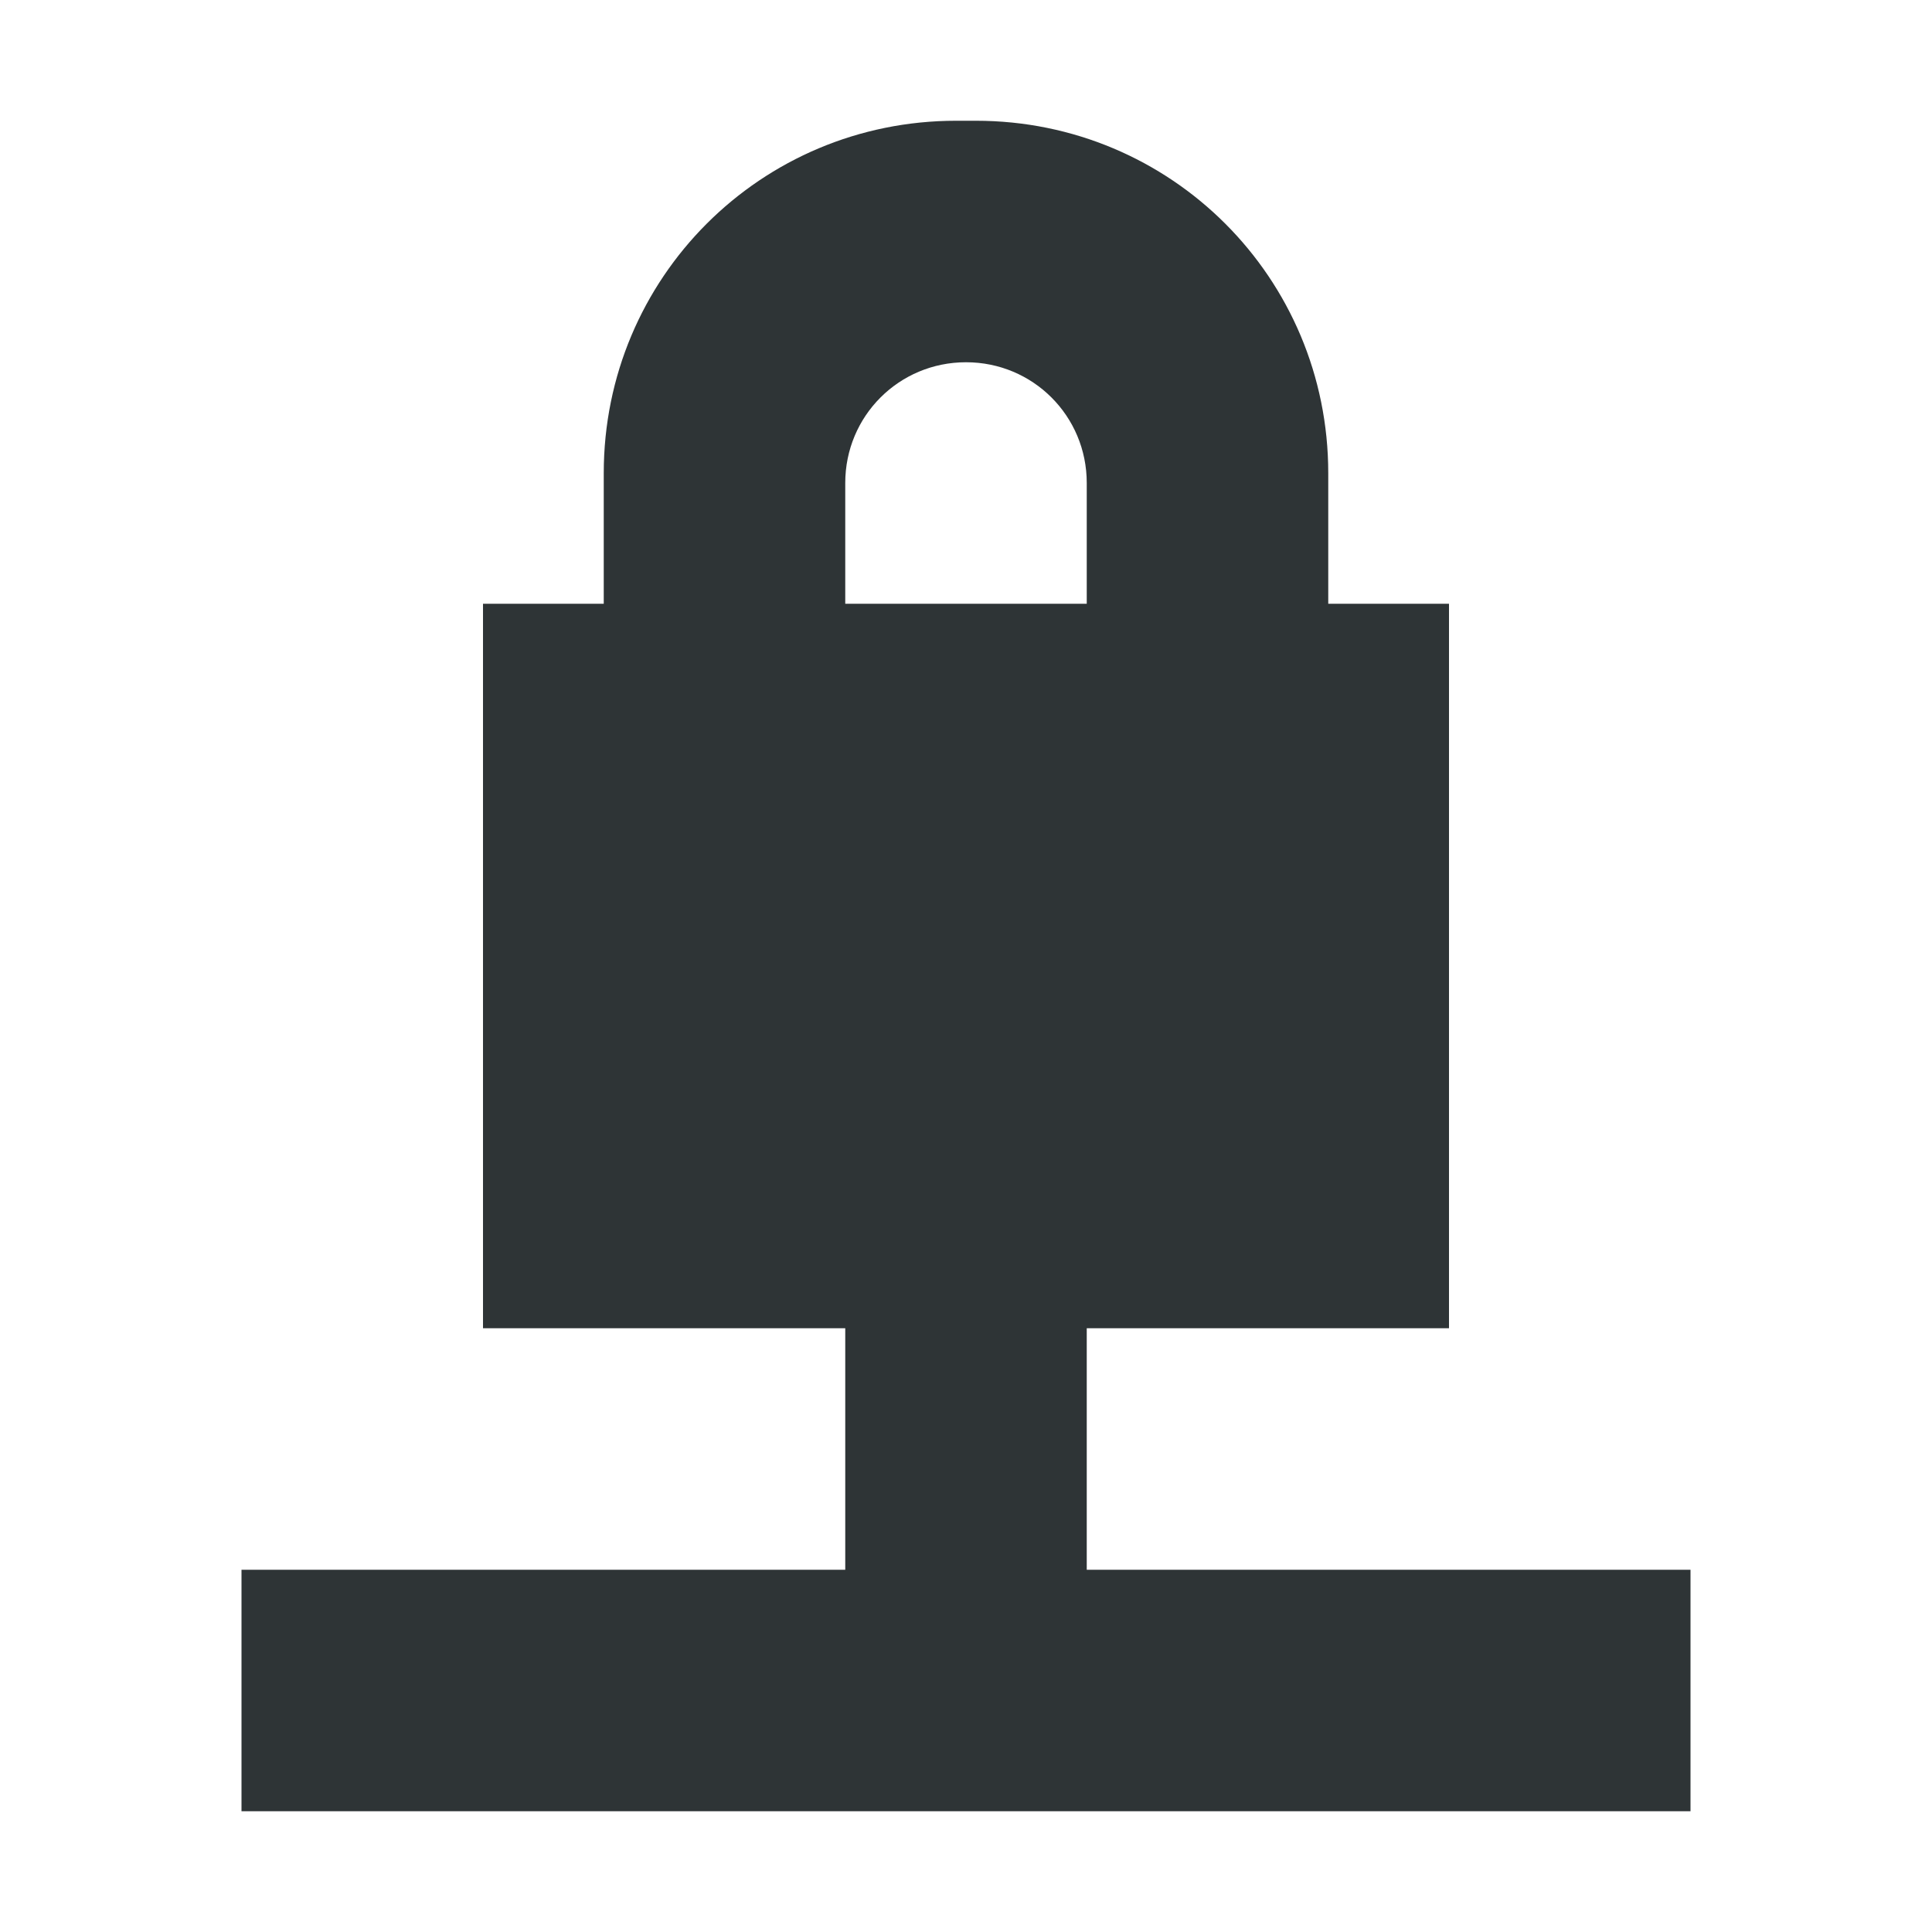
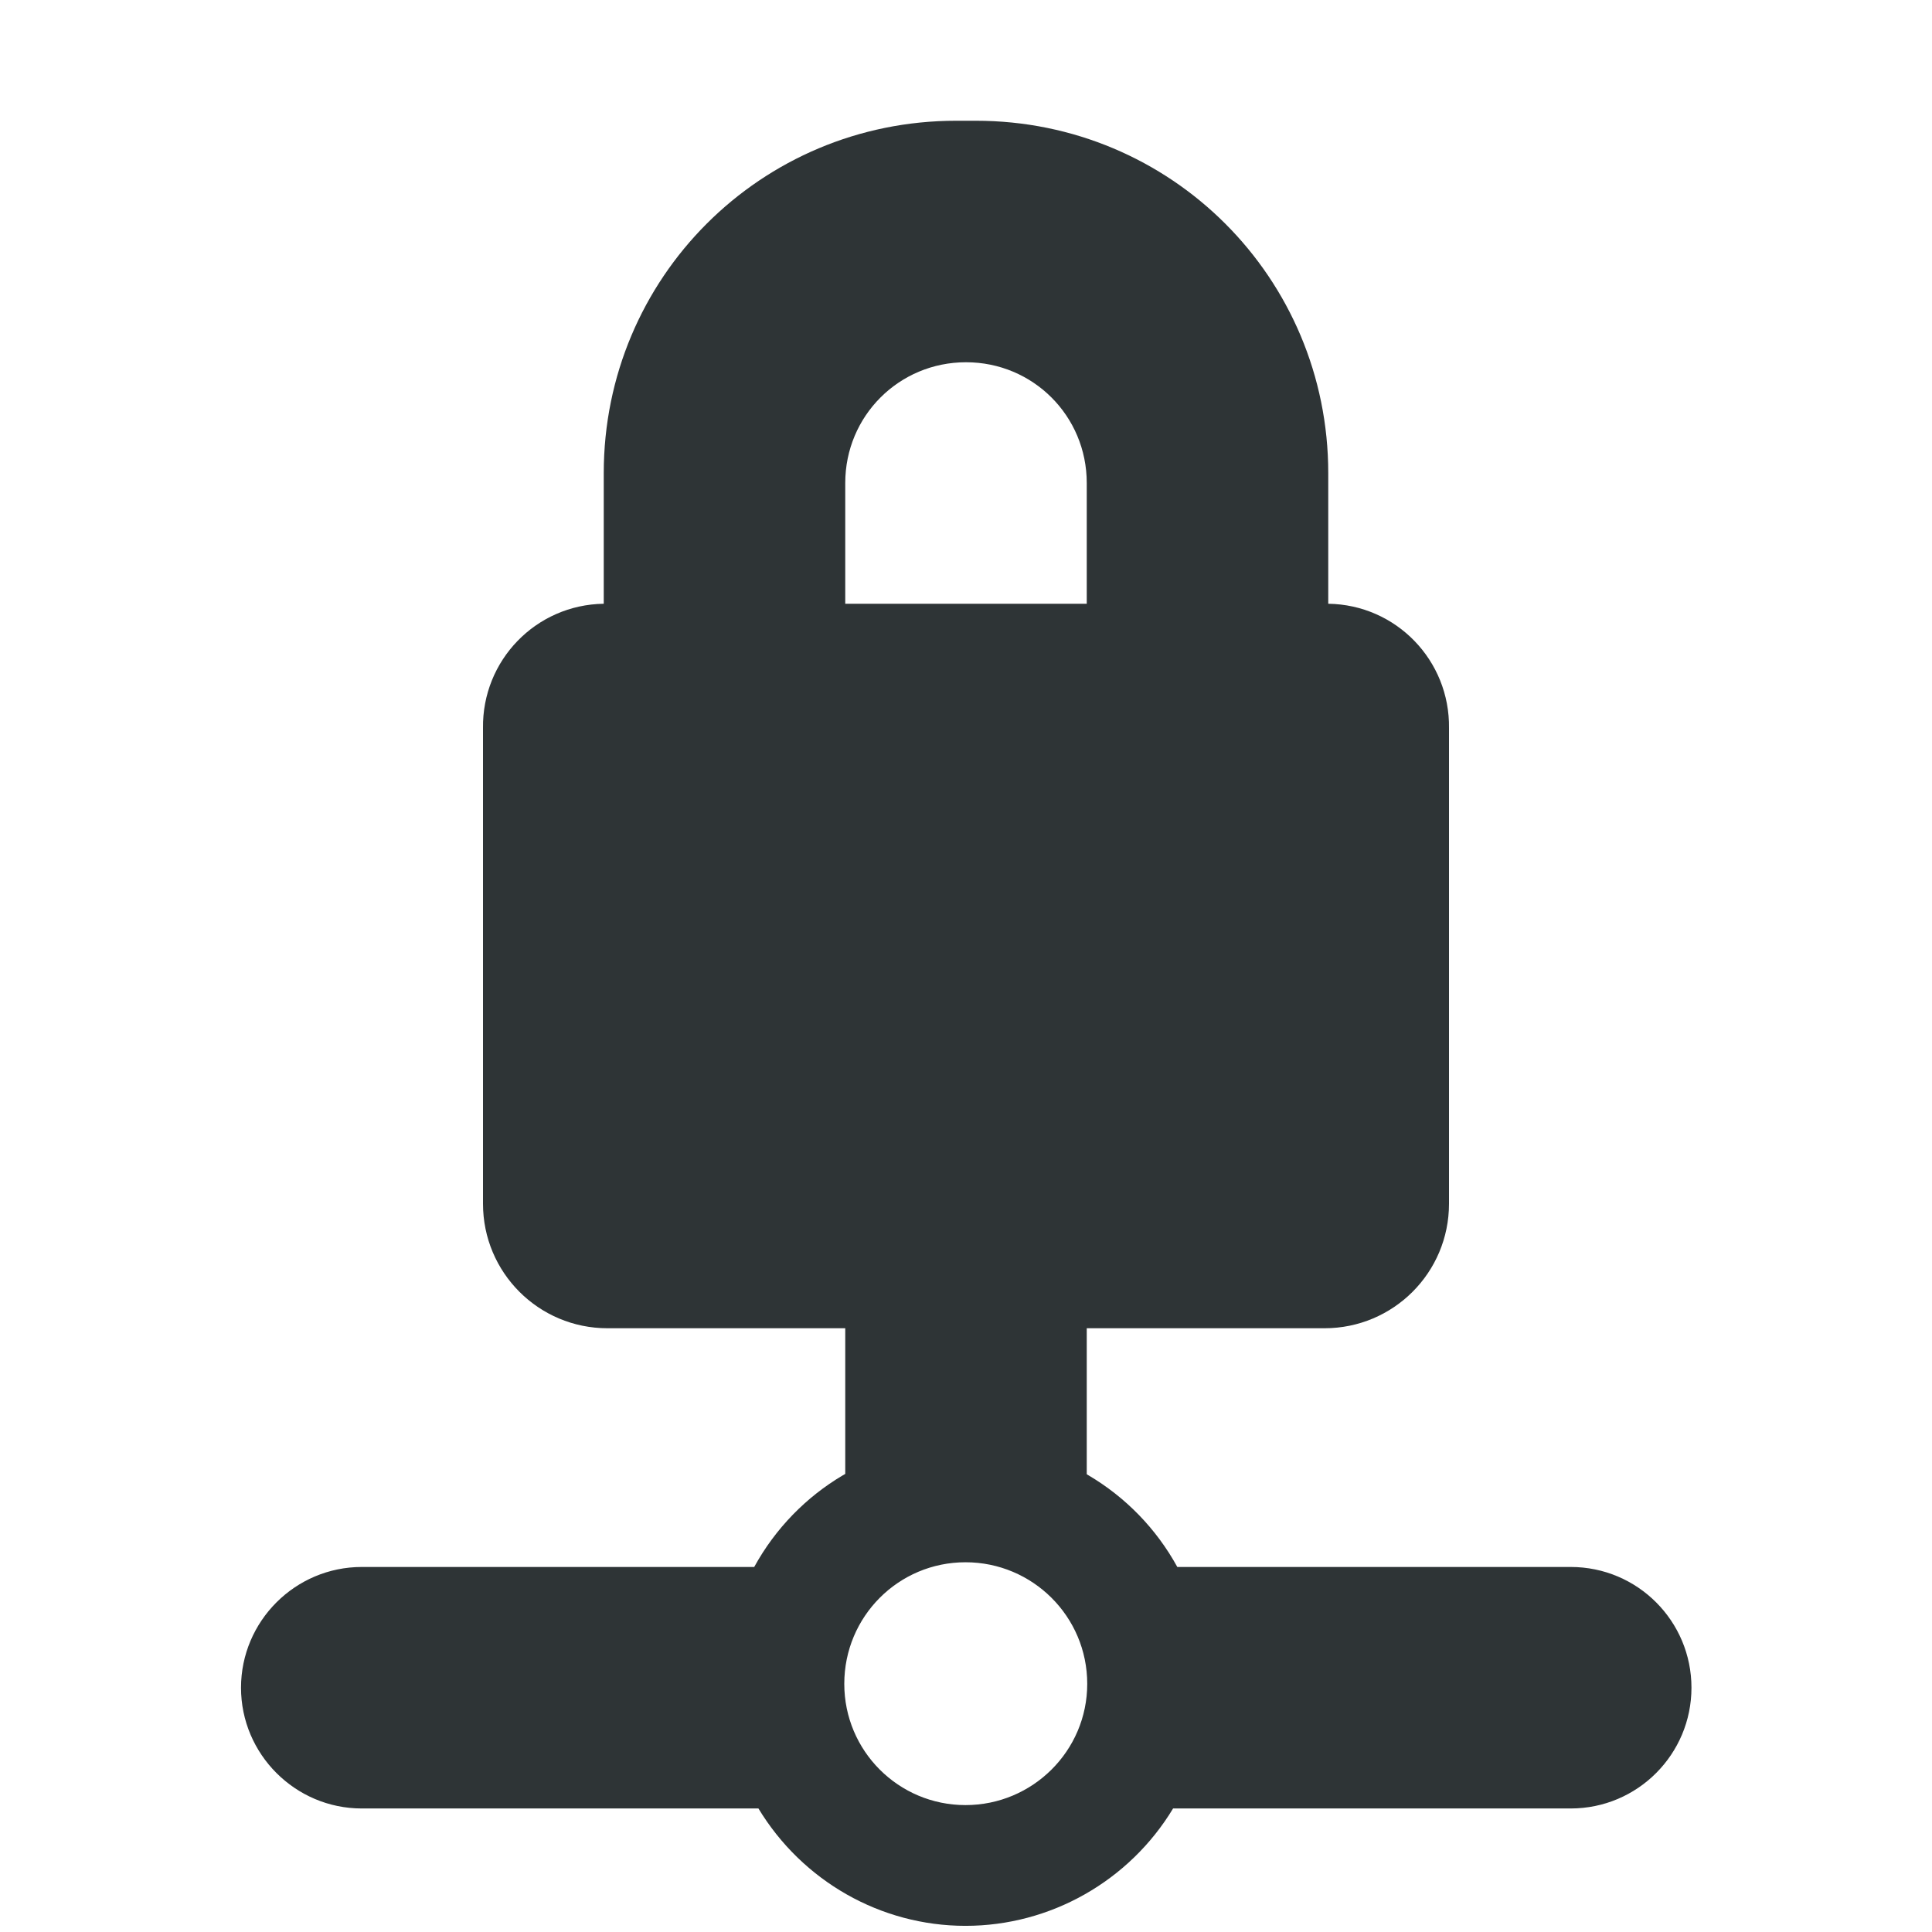
- <svg xmlns="http://www.w3.org/2000/svg" height="16px" viewBox="0 0 16 16" width="16px">
-   <path d="m 7.918 1 c -1.617 0 -2.918 1.301 -2.918 2.918 v 1.082 h -1 v 6 h 3 v 2 h -5 v 2 h 12 v -2 h -5 v -2 h 3 v -6 h -1 v -1.082 c 0 -1.617 -1.301 -2.918 -2.918 -2.918 z m 0.082 2 c 0.555 0 1 0.445 1 1 v 1 h -2 v -1 c 0 -0.555 0.445 -1 1 -1 z m 0 0" fill="#2e3436" />
+ <svg xmlns="http://www.w3.org/2000/svg" width="16px" height="16px" viewBox="0 0 16 16" version="1.1">
+   <g id="surface112544">
+     <path style=" stroke:none;fill-rule:nonzero;fill:rgb(18.039%,20.392%,21.176%);fill-opacity:1;" d="M 7.918 1 C 6.301 1 5 2.301 5 3.918 L 5 5 C 4.438 5.008 3.992 5.469 4 6.031 L 4 9.969 C 4 10.539 4.461 11 5.031 11 L 7 11 L 7 12.875 L 9 12.875 L 9 11 L 10.969 11 C 11.539 11 12 10.539 12 9.969 L 12 6.031 C 12.008 5.469 11.562 5.008 11 5 L 11 3.918 C 11 2.301 9.699 1 8.082 1 Z M 8 3 C 8.555 3 9 3.445 9 4 L 9 5 L 7 5 L 7 4 C 7 3.445 7.445 3 8 3 Z M 8 3 " />
+     <path style=" stroke:none;fill-rule:nonzero;fill:rgb(18.039%,20.392%,21.176%);fill-opacity:1;" d="M 7.996 15.949 C 7.293 15.949 6.645 15.578 6.281 14.977 L 2.996 14.977 C 2.445 14.977 1.996 14.527 1.996 13.977 C 1.996 13.426 2.445 12.977 2.996 12.977 L 6.246 12.977 C 6.598 12.336 7.266 11.941 7.996 11.938 C 8.727 11.941 9.398 12.336 9.75 12.977 L 13.008 12.977 C 13.562 12.977 14.008 13.426 14.008 13.977 C 14.008 14.527 13.562 14.977 13.008 14.977 L 9.715 14.977 C 9.352 15.578 8.699 15.949 7.996 15.949 Z M 7.996 14.949 C 8.551 14.949 9.004 14.5 9.004 13.945 C 9.004 13.387 8.551 12.938 7.996 12.938 C 7.441 12.938 6.992 13.387 6.992 13.945 C 6.992 14.5 7.441 14.949 7.996 14.949 Z M 7.996 14.949 " />
+   </g>
</svg>
